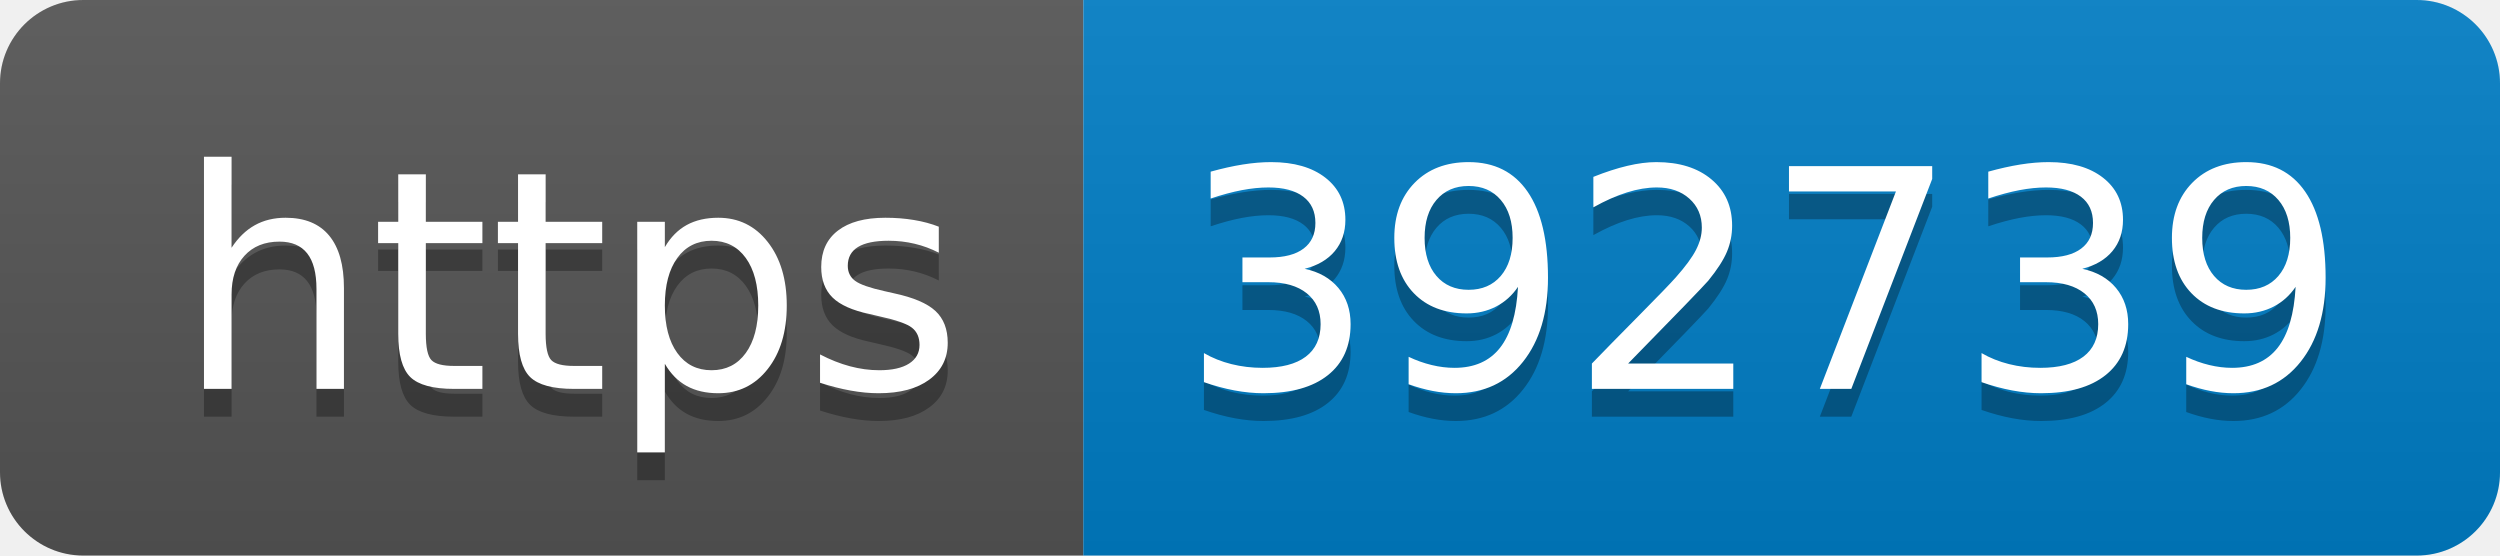
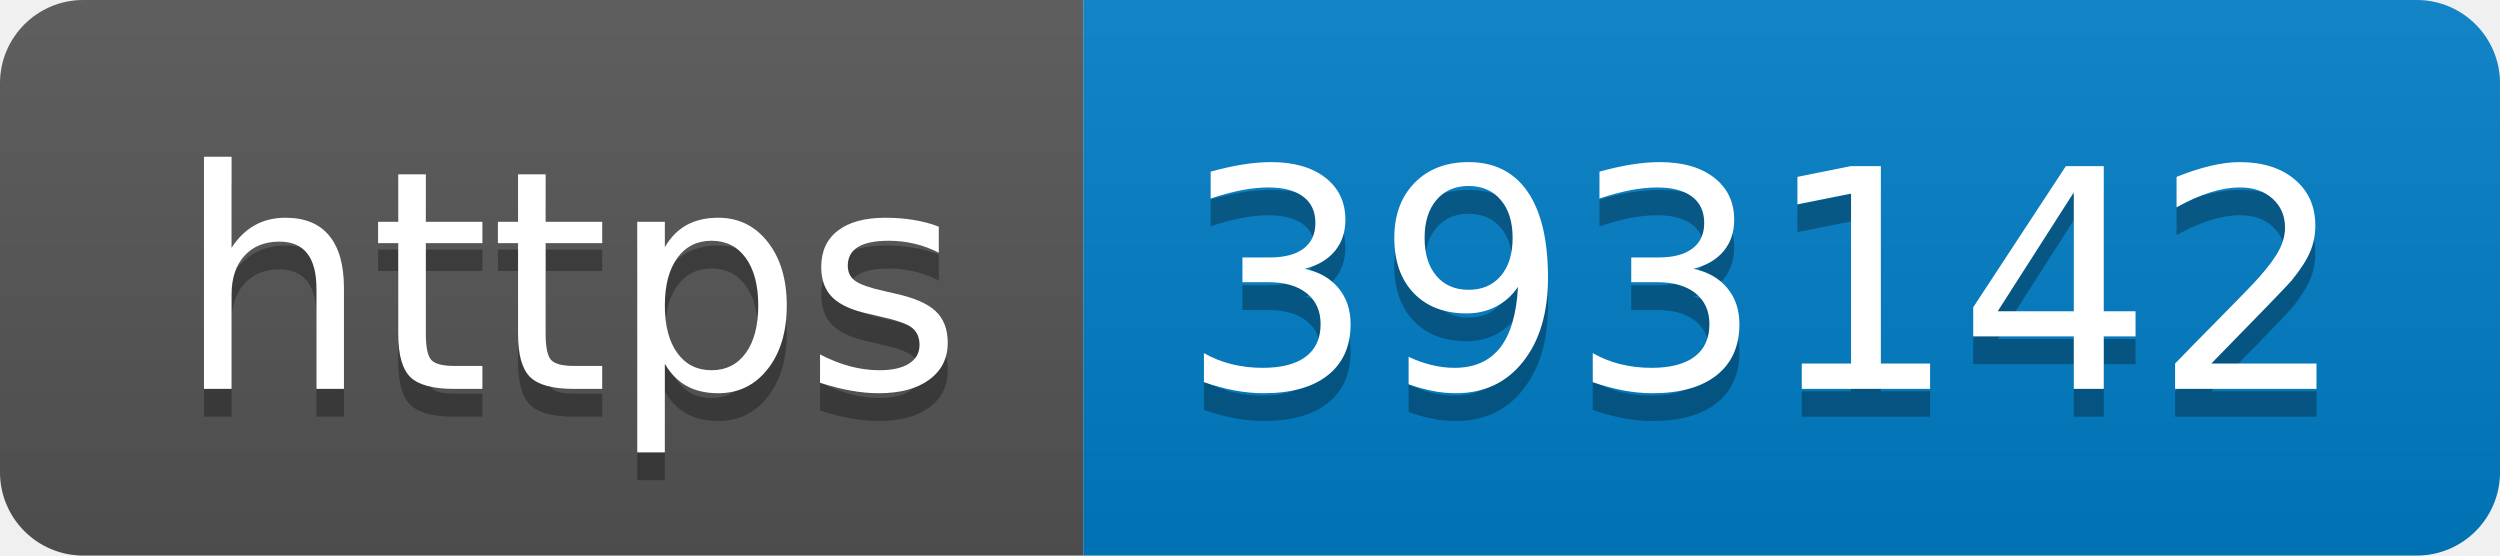
- <svg xmlns="http://www.w3.org/2000/svg" width="90" height="20" role="img" aria-label="https: 392739">
+ <svg xmlns="http://www.w3.org/2000/svg" width="90" height="20" role="img" aria-label="https: 393142">
  <linearGradient id="s" x2="0" y2="100%">
    <stop offset="0" stop-color="#bbb" stop-opacity=".1" />
    <stop offset="1" stop-opacity=".1" />
  </linearGradient>
  <clipPath id="r">
    <rect width="90" height="20" rx="3" fill="#fff" />
  </clipPath>
  <g clip-path="url(#r)">
    <rect width="39" height="20" fill="#555" />
    <rect x="39" width="51" height="20" fill="#007ec6" />
    <rect width="90" height="20" fill="url(#s)" />
  </g>
  <g fill="#fff" text-anchor="middle" font-family="Verdana,Geneva,DejaVu Sans,sans-serif" text-rendering="geometricPrecision" font-size="110">
    <text aria-hidden="true" x="205" y="150" fill="#010101" fill-opacity=".3" transform="scale(.1)" textLength="290">https</text>
    <text x="205" y="140" transform="scale(.1)" fill="#fff" textLength="290">https</text>
-     <text aria-hidden="true" x="635" y="150" fill="#010101" fill-opacity=".3" transform="scale(.1)" textLength="410">392739</text>
-     <text x="635" y="140" transform="scale(.1)" fill="#fff" textLength="410">392739</text>
+     <text aria-hidden="true" x="635" y="150" fill="#010101" fill-opacity=".3" transform="scale(.1)" textLength="410">393142</text>
+     <text x="635" y="140" transform="scale(.1)" fill="#fff" textLength="410">393142</text>
  </g>
</svg>
